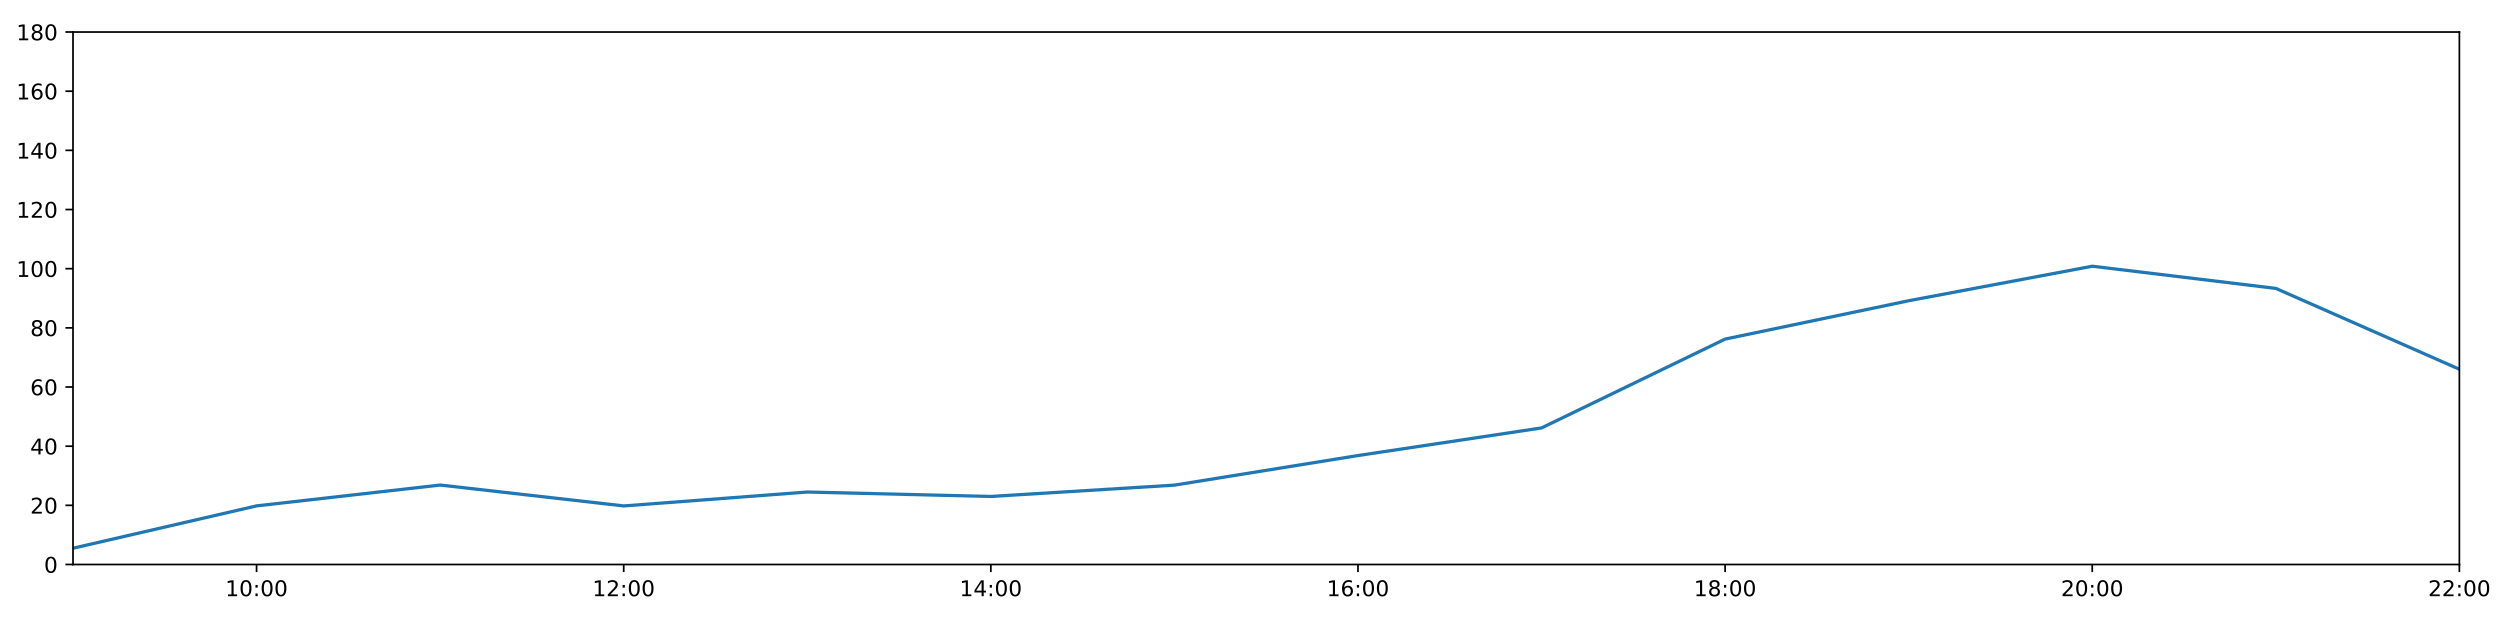
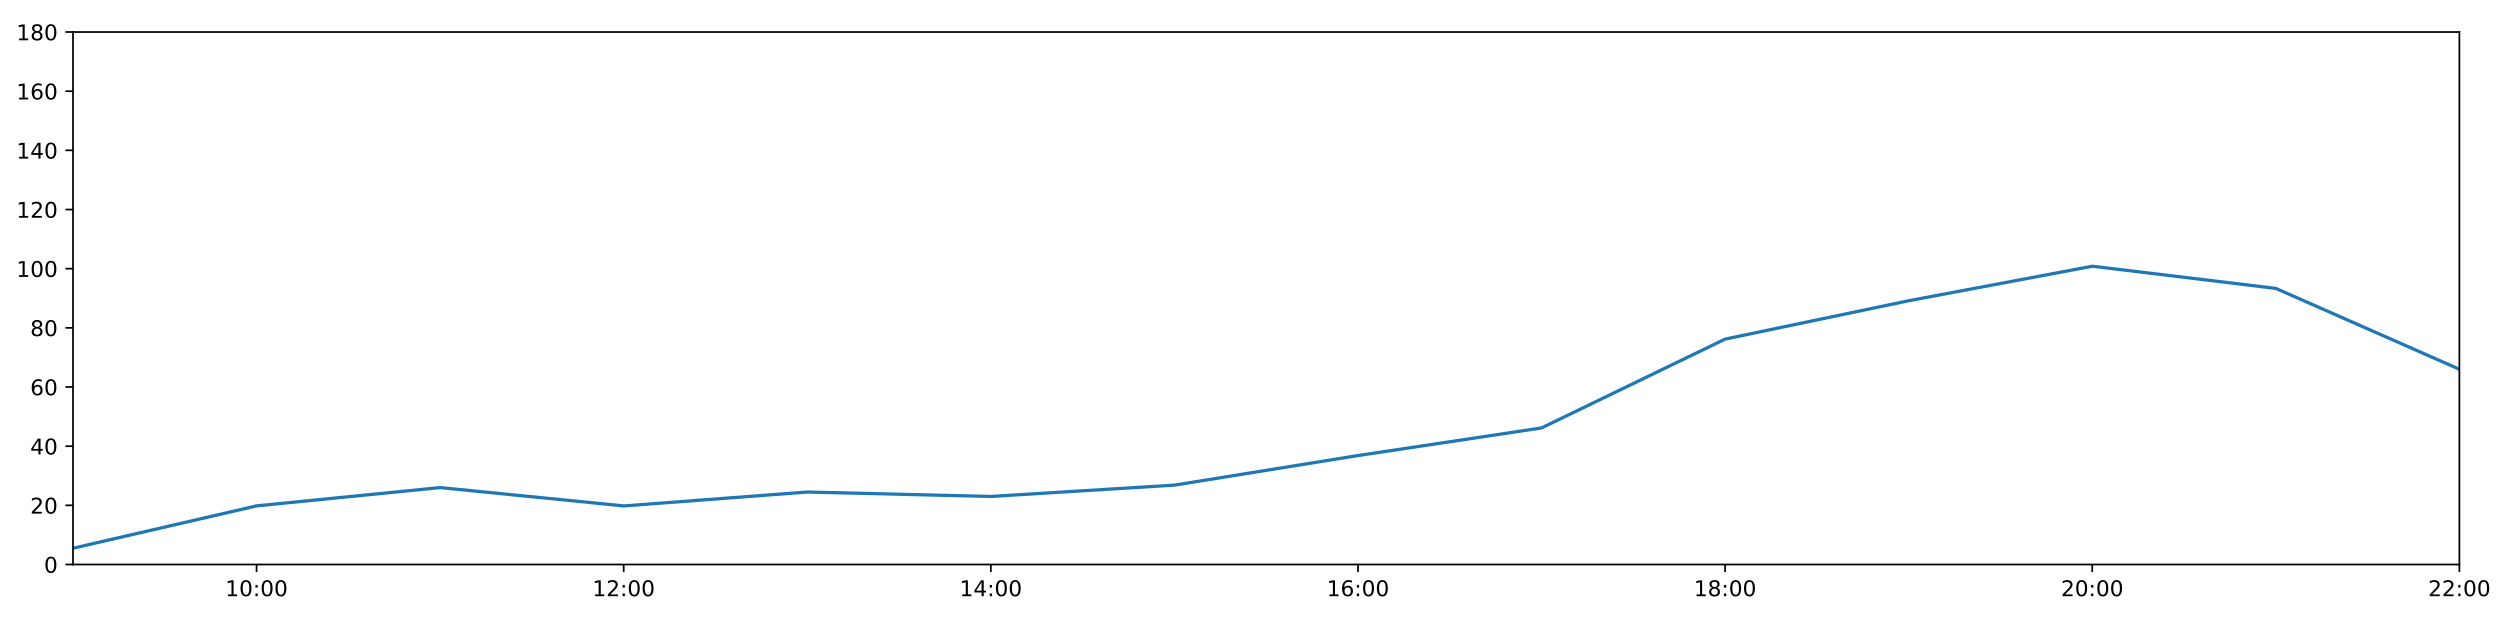
<svg xmlns="http://www.w3.org/2000/svg" xmlns:xlink="http://www.w3.org/1999/xlink" height="288pt" version="1.1" viewBox="0 0 1152 288" width="1152pt">
  <defs>
    <style type="text/css">
*{stroke-linecap:butt;stroke-linejoin:round;}
  </style>
  </defs>
  <g id="figure_1">
    <g id="patch_1">
      <path d="M 0 288  L 1152 288  L 1152 0  L 0 0  z " style="fill:#ffffff;" />
    </g>
    <g id="axes_1">
      <g id="patch_2">
        <path d="M 33.64 260.12  L 1133.28 260.12  L 1133.28 14.76  L 33.64 14.76  z " style="fill:#ffffff;" />
      </g>
      <g id="matplotlib.axis_1">
        <g id="xtick_1">
          <g id="line2d_1">
            <defs>
-               <path d="M 0 0  L 0 3.5  " id="md2a2d3c11a" style="stroke:#000000;stroke-width:0.8;" />
-             </defs>
-             <g>
-               <use style="stroke:#000000;stroke-width:0.8;" x="118.228" xlink:href="#md2a2d3c11a" y="260.12" />
+               <path d="M 0 0  L 0 3.5  " id="m2f1f0e55da" style="stroke:#000000;stroke-width:0.8;" />
+             </defs>
+             <g>
+               <use style="stroke:#000000;stroke-width:0.8;" x="118.228" xlink:href="#m2f1f0e55da" y="260.12" />
            </g>
          </g>
          <g id="text_1">
            <defs>
              <path d="M 12.406 8.297  L 28.516 8.297  L 28.516 63.922  L 10.984 60.406  L 10.984 69.391  L 28.422 72.906  L 38.281 72.906  L 38.281 8.297  L 54.391 8.297  L 54.391 0  L 12.406 0  z " id="DejaVuSans-49" />
              <path d="M 31.781 66.406  Q 24.172 66.406 20.328 58.906  Q 16.5 51.422 16.5 36.375  Q 16.5 21.391 20.328 13.891  Q 24.172 6.391 31.781 6.391  Q 39.453 6.391 43.281 13.891  Q 47.125 21.391 47.125 36.375  Q 47.125 51.422 43.281 58.906  Q 39.453 66.406 31.781 66.406  z M 31.781 74.219  Q 44.047 74.219 50.516 64.516  Q 56.984 54.828 56.984 36.375  Q 56.984 17.969 50.516 8.266  Q 44.047 -1.422 31.781 -1.422  Q 19.531 -1.422 13.062 8.266  Q 6.594 17.969 6.594 36.375  Q 6.594 54.828 13.062 64.516  Q 19.531 74.219 31.781 74.219  z " id="DejaVuSans-48" />
              <path d="M 11.719 12.406  L 22.016 12.406  L 22.016 0  L 11.719 0  z M 11.719 51.703  L 22.016 51.703  L 22.016 39.312  L 11.719 39.312  z " id="DejaVuSans-58" />
            </defs>
            <g transform="translate(103.8183 274.7184)scale(0.1 -0.1)">
              <use xlink:href="#DejaVuSans-49" />
              <use x="63.623" xlink:href="#DejaVuSans-48" />
              <use x="127.246" xlink:href="#DejaVuSans-58" />
              <use x="160.938" xlink:href="#DejaVuSans-48" />
              <use x="224.561" xlink:href="#DejaVuSans-48" />
            </g>
          </g>
        </g>
        <g id="xtick_2">
          <g id="line2d_2">
            <g>
-               <use style="stroke:#000000;stroke-width:0.8;" x="287.403" xlink:href="#md2a2d3c11a" y="260.12" />
+               <use style="stroke:#000000;stroke-width:0.8;" x="287.403" xlink:href="#m2f1f0e55da" y="260.12" />
            </g>
          </g>
          <g id="text_2">
            <defs>
              <path d="M 19.188 8.297  L 53.609 8.297  L 53.609 0  L 7.328 0  L 7.328 8.297  Q 12.938 14.109 22.625 23.891  Q 32.328 33.688 34.812 36.531  Q 39.547 41.844 41.422 45.531  Q 43.312 49.219 43.312 52.781  Q 43.312 58.594 39.234 62.25  Q 35.156 65.922 28.609 65.922  Q 23.969 65.922 18.812 64.312  Q 13.672 62.703 7.812 59.422  L 7.812 69.391  Q 13.766 71.781 18.938 73  Q 24.125 74.219 28.422 74.219  Q 39.75 74.219 46.484 68.547  Q 53.219 62.891 53.219 53.422  Q 53.219 48.922 51.531 44.891  Q 49.859 40.875 45.406 35.406  Q 44.188 33.984 37.641 27.219  Q 31.109 20.453 19.188 8.297  z " id="DejaVuSans-50" />
            </defs>
            <g transform="translate(272.9937 274.7184)scale(0.1 -0.1)">
              <use xlink:href="#DejaVuSans-49" />
              <use x="63.623" xlink:href="#DejaVuSans-50" />
              <use x="127.246" xlink:href="#DejaVuSans-58" />
              <use x="160.938" xlink:href="#DejaVuSans-48" />
              <use x="224.561" xlink:href="#DejaVuSans-48" />
            </g>
          </g>
        </g>
        <g id="xtick_3">
          <g id="line2d_3">
            <g>
-               <use style="stroke:#000000;stroke-width:0.8;" x="456.578" xlink:href="#md2a2d3c11a" y="260.12" />
+               <use style="stroke:#000000;stroke-width:0.8;" x="456.578" xlink:href="#m2f1f0e55da" y="260.12" />
            </g>
          </g>
          <g id="text_3">
            <defs>
              <path d="M 37.797 64.312  L 12.891 25.391  L 37.797 25.391  z M 35.203 72.906  L 47.609 72.906  L 47.609 25.391  L 58.016 25.391  L 58.016 17.188  L 47.609 17.188  L 47.609 0  L 37.797 0  L 37.797 17.188  L 4.891 17.188  L 4.891 26.703  z " id="DejaVuSans-52" />
            </defs>
            <g transform="translate(442.1691 274.7184)scale(0.1 -0.1)">
              <use xlink:href="#DejaVuSans-49" />
              <use x="63.623" xlink:href="#DejaVuSans-52" />
              <use x="127.246" xlink:href="#DejaVuSans-58" />
              <use x="160.938" xlink:href="#DejaVuSans-48" />
              <use x="224.561" xlink:href="#DejaVuSans-48" />
            </g>
          </g>
        </g>
        <g id="xtick_4">
          <g id="line2d_4">
            <g>
-               <use style="stroke:#000000;stroke-width:0.8;" x="625.754" xlink:href="#md2a2d3c11a" y="260.12" />
+               <use style="stroke:#000000;stroke-width:0.8;" x="625.754" xlink:href="#m2f1f0e55da" y="260.12" />
            </g>
          </g>
          <g id="text_4">
            <defs>
              <path d="M 33.016 40.375  Q 26.375 40.375 22.484 35.828  Q 18.609 31.297 18.609 23.391  Q 18.609 15.531 22.484 10.953  Q 26.375 6.391 33.016 6.391  Q 39.656 6.391 43.531 10.953  Q 47.406 15.531 47.406 23.391  Q 47.406 31.297 43.531 35.828  Q 39.656 40.375 33.016 40.375  z M 52.594 71.297  L 52.594 62.312  Q 48.875 64.062 45.094 64.984  Q 41.312 65.922 37.594 65.922  Q 27.828 65.922 22.672 59.328  Q 17.531 52.734 16.797 39.406  Q 19.672 43.656 24.016 45.922  Q 28.375 48.188 33.594 48.188  Q 44.578 48.188 50.953 41.516  Q 57.328 34.859 57.328 23.391  Q 57.328 12.156 50.688 5.359  Q 44.047 -1.422 33.016 -1.422  Q 20.359 -1.422 13.672 8.266  Q 6.984 17.969 6.984 36.375  Q 6.984 53.656 15.188 63.938  Q 23.391 74.219 37.203 74.219  Q 40.922 74.219 44.703 73.484  Q 48.484 72.75 52.594 71.297  z " id="DejaVuSans-54" />
            </defs>
            <g transform="translate(611.3445 274.7184)scale(0.1 -0.1)">
              <use xlink:href="#DejaVuSans-49" />
              <use x="63.623" xlink:href="#DejaVuSans-54" />
              <use x="127.246" xlink:href="#DejaVuSans-58" />
              <use x="160.938" xlink:href="#DejaVuSans-48" />
              <use x="224.561" xlink:href="#DejaVuSans-48" />
            </g>
          </g>
        </g>
        <g id="xtick_5">
          <g id="line2d_5">
            <g>
-               <use style="stroke:#000000;stroke-width:0.8;" x="794.929" xlink:href="#md2a2d3c11a" y="260.12" />
+               <use style="stroke:#000000;stroke-width:0.8;" x="794.929" xlink:href="#m2f1f0e55da" y="260.12" />
            </g>
          </g>
          <g id="text_5">
            <defs>
              <path d="M 31.781 34.625  Q 24.75 34.625 20.719 30.859  Q 16.703 27.094 16.703 20.516  Q 16.703 13.922 20.719 10.156  Q 24.75 6.391 31.781 6.391  Q 38.812 6.391 42.859 10.172  Q 46.922 13.969 46.922 20.516  Q 46.922 27.094 42.891 30.859  Q 38.875 34.625 31.781 34.625  z M 21.922 38.812  Q 15.578 40.375 12.031 44.719  Q 8.5 49.078 8.5 55.328  Q 8.5 64.062 14.719 69.141  Q 20.953 74.219 31.781 74.219  Q 42.672 74.219 48.875 69.141  Q 55.078 64.062 55.078 55.328  Q 55.078 49.078 51.531 44.719  Q 48 40.375 41.703 38.812  Q 48.828 37.156 52.797 32.312  Q 56.781 27.484 56.781 20.516  Q 56.781 9.906 50.312 4.234  Q 43.844 -1.422 31.781 -1.422  Q 19.734 -1.422 13.25 4.234  Q 6.781 9.906 6.781 20.516  Q 6.781 27.484 10.781 32.312  Q 14.797 37.156 21.922 38.812  z M 18.312 54.391  Q 18.312 48.734 21.844 45.562  Q 25.391 42.391 31.781 42.391  Q 38.141 42.391 41.719 45.562  Q 45.312 48.734 45.312 54.391  Q 45.312 60.062 41.719 63.234  Q 38.141 66.406 31.781 66.406  Q 25.391 66.406 21.844 63.234  Q 18.312 60.062 18.312 54.391  z " id="DejaVuSans-56" />
            </defs>
            <g transform="translate(780.5199 274.7184)scale(0.1 -0.1)">
              <use xlink:href="#DejaVuSans-49" />
              <use x="63.623" xlink:href="#DejaVuSans-56" />
              <use x="127.246" xlink:href="#DejaVuSans-58" />
              <use x="160.938" xlink:href="#DejaVuSans-48" />
              <use x="224.561" xlink:href="#DejaVuSans-48" />
            </g>
          </g>
        </g>
        <g id="xtick_6">
          <g id="line2d_6">
            <g>
-               <use style="stroke:#000000;stroke-width:0.8;" x="964.105" xlink:href="#md2a2d3c11a" y="260.12" />
+               <use style="stroke:#000000;stroke-width:0.8;" x="964.105" xlink:href="#m2f1f0e55da" y="260.12" />
            </g>
          </g>
          <g id="text_6">
            <g transform="translate(949.6952 274.7184)scale(0.1 -0.1)">
              <use xlink:href="#DejaVuSans-50" />
              <use x="63.623" xlink:href="#DejaVuSans-48" />
              <use x="127.246" xlink:href="#DejaVuSans-58" />
              <use x="160.938" xlink:href="#DejaVuSans-48" />
              <use x="224.561" xlink:href="#DejaVuSans-48" />
            </g>
          </g>
        </g>
        <g id="xtick_7">
          <g id="line2d_7">
            <g>
-               <use style="stroke:#000000;stroke-width:0.8;" x="1133.28" xlink:href="#md2a2d3c11a" y="260.12" />
+               <use style="stroke:#000000;stroke-width:0.8;" x="1133.28" xlink:href="#m2f1f0e55da" y="260.12" />
            </g>
          </g>
          <g id="text_7">
            <g transform="translate(1118.871 274.7184)scale(0.1 -0.1)">
              <use xlink:href="#DejaVuSans-50" />
              <use x="63.623" xlink:href="#DejaVuSans-50" />
              <use x="127.246" xlink:href="#DejaVuSans-58" />
              <use x="160.938" xlink:href="#DejaVuSans-48" />
              <use x="224.561" xlink:href="#DejaVuSans-48" />
            </g>
          </g>
        </g>
      </g>
      <g id="matplotlib.axis_2">
        <g id="ytick_1">
          <g id="line2d_8">
            <defs>
-               <path d="M 0 0  L -3.5 0  " id="m7dc791b288" style="stroke:#000000;stroke-width:0.8;" />
-             </defs>
-             <g>
-               <use style="stroke:#000000;stroke-width:0.8;" x="33.64" xlink:href="#m7dc791b288" y="260.12" />
+               <path d="M 0 0  L -3.5 0  " id="m801662ba21" style="stroke:#000000;stroke-width:0.8;" />
+             </defs>
+             <g>
+               <use style="stroke:#000000;stroke-width:0.8;" x="33.64" xlink:href="#m801662ba21" y="260.12" />
            </g>
          </g>
          <g id="text_8">
            <g transform="translate(20.2775 263.9192)scale(0.1 -0.1)">
              <use xlink:href="#DejaVuSans-48" />
            </g>
          </g>
        </g>
        <g id="ytick_2">
          <g id="line2d_9">
            <g>
-               <use style="stroke:#000000;stroke-width:0.8;" x="33.64" xlink:href="#m7dc791b288" y="232.858" />
+               <use style="stroke:#000000;stroke-width:0.8;" x="33.64" xlink:href="#m801662ba21" y="232.858" />
            </g>
          </g>
          <g id="text_9">
            <g transform="translate(13.915 236.657)scale(0.1 -0.1)">
              <use xlink:href="#DejaVuSans-50" />
              <use x="63.623" xlink:href="#DejaVuSans-48" />
            </g>
          </g>
        </g>
        <g id="ytick_3">
          <g id="line2d_10">
            <g>
-               <use style="stroke:#000000;stroke-width:0.8;" x="33.64" xlink:href="#m7dc791b288" y="205.596" />
+               <use style="stroke:#000000;stroke-width:0.8;" x="33.64" xlink:href="#m801662ba21" y="205.596" />
            </g>
          </g>
          <g id="text_10">
            <g transform="translate(13.915 209.3948)scale(0.1 -0.1)">
              <use xlink:href="#DejaVuSans-52" />
              <use x="63.623" xlink:href="#DejaVuSans-48" />
            </g>
          </g>
        </g>
        <g id="ytick_4">
          <g id="line2d_11">
            <g>
-               <use style="stroke:#000000;stroke-width:0.8;" x="33.64" xlink:href="#m7dc791b288" y="178.333" />
+               <use style="stroke:#000000;stroke-width:0.8;" x="33.64" xlink:href="#m801662ba21" y="178.333" />
            </g>
          </g>
          <g id="text_11">
            <g transform="translate(13.915 182.1326)scale(0.1 -0.1)">
              <use xlink:href="#DejaVuSans-54" />
              <use x="63.623" xlink:href="#DejaVuSans-48" />
            </g>
          </g>
        </g>
        <g id="ytick_5">
          <g id="line2d_12">
            <g>
-               <use style="stroke:#000000;stroke-width:0.8;" x="33.64" xlink:href="#m7dc791b288" y="151.071" />
+               <use style="stroke:#000000;stroke-width:0.8;" x="33.64" xlink:href="#m801662ba21" y="151.071" />
            </g>
          </g>
          <g id="text_12">
            <g transform="translate(13.915 154.8703)scale(0.1 -0.1)">
              <use xlink:href="#DejaVuSans-56" />
              <use x="63.623" xlink:href="#DejaVuSans-48" />
            </g>
          </g>
        </g>
        <g id="ytick_6">
          <g id="line2d_13">
            <g>
-               <use style="stroke:#000000;stroke-width:0.8;" x="33.64" xlink:href="#m7dc791b288" y="123.809" />
+               <use style="stroke:#000000;stroke-width:0.8;" x="33.64" xlink:href="#m801662ba21" y="123.809" />
            </g>
          </g>
          <g id="text_13">
            <g transform="translate(7.5525 127.6081)scale(0.1 -0.1)">
              <use xlink:href="#DejaVuSans-49" />
              <use x="63.623" xlink:href="#DejaVuSans-48" />
              <use x="127.246" xlink:href="#DejaVuSans-48" />
            </g>
          </g>
        </g>
        <g id="ytick_7">
          <g id="line2d_14">
            <g>
-               <use style="stroke:#000000;stroke-width:0.8;" x="33.64" xlink:href="#m7dc791b288" y="96.547" />
+               <use style="stroke:#000000;stroke-width:0.8;" x="33.64" xlink:href="#m801662ba21" y="96.547" />
            </g>
          </g>
          <g id="text_14">
            <g transform="translate(7.5525 100.3459)scale(0.1 -0.1)">
              <use xlink:href="#DejaVuSans-49" />
              <use x="63.623" xlink:href="#DejaVuSans-50" />
              <use x="127.246" xlink:href="#DejaVuSans-48" />
            </g>
          </g>
        </g>
        <g id="ytick_8">
          <g id="line2d_15">
            <g>
-               <use style="stroke:#000000;stroke-width:0.8;" x="33.64" xlink:href="#m7dc791b288" y="69.284" />
+               <use style="stroke:#000000;stroke-width:0.8;" x="33.64" xlink:href="#m801662ba21" y="69.284" />
            </g>
          </g>
          <g id="text_15">
            <g transform="translate(7.5525 73.08366)scale(0.1 -0.1)">
              <use xlink:href="#DejaVuSans-49" />
              <use x="63.623" xlink:href="#DejaVuSans-52" />
              <use x="127.246" xlink:href="#DejaVuSans-48" />
            </g>
          </g>
        </g>
        <g id="ytick_9">
          <g id="line2d_16">
            <g>
-               <use style="stroke:#000000;stroke-width:0.8;" x="33.64" xlink:href="#m7dc791b288" y="42.022" />
+               <use style="stroke:#000000;stroke-width:0.8;" x="33.64" xlink:href="#m801662ba21" y="42.022" />
            </g>
          </g>
          <g id="text_16">
            <g transform="translate(7.5525 45.82144)scale(0.1 -0.1)">
              <use xlink:href="#DejaVuSans-49" />
              <use x="63.623" xlink:href="#DejaVuSans-54" />
              <use x="127.246" xlink:href="#DejaVuSans-48" />
            </g>
          </g>
        </g>
        <g id="ytick_10">
          <g id="line2d_17">
            <g>
-               <use style="stroke:#000000;stroke-width:0.8;" x="33.64" xlink:href="#m7dc791b288" y="14.76" />
+               <use style="stroke:#000000;stroke-width:0.8;" x="33.64" xlink:href="#m801662ba21" y="14.76" />
            </g>
          </g>
          <g id="text_17">
            <g transform="translate(7.5525 18.55922)scale(0.1 -0.1)">
              <use xlink:href="#DejaVuSans-49" />
              <use x="63.623" xlink:href="#DejaVuSans-56" />
              <use x="127.246" xlink:href="#DejaVuSans-48" />
            </g>
          </g>
        </g>
      </g>
      <g id="line2d_18">
-         <path clip-path="url(#p24d0cc8369)" d="M 33.64 252.623  L 118.228 233.106  L 202.815 223.511  L 287.403 233.13  L 371.991 226.724  L 456.578 228.768  L 541.166 223.543  L 625.754 209.912  L 710.342 197.19  L 794.929 156.251  L 879.517 138.576  L 964.105 122.673  L 1048.692 132.896  L 1133.28 170.155  " style="fill:none;stroke:#1f77b4;stroke-linecap:square;stroke-width:1.5;" />
+         <path clip-path="url(#p9ffbf86d90)" d="M 33.64 252.623  L 118.228 233.106  L 202.815 224.679  L 287.403 233.13  L 371.991 226.724  L 456.578 228.768  L 541.166 223.543  L 625.754 209.912  L 710.342 197.19  L 794.929 156.251  L 879.517 138.576  L 964.105 122.673  L 1048.692 132.896  L 1133.28 170.155  " style="fill:none;stroke:#1f77b4;stroke-linecap:square;stroke-width:1.5;" />
      </g>
      <g id="patch_3">
        <path d="M 33.64 260.12  L 33.64 14.76  " style="fill:none;stroke:#000000;stroke-linecap:square;stroke-linejoin:miter;stroke-width:0.8;" />
      </g>
      <g id="patch_4">
        <path d="M 1133.28 260.12  L 1133.28 14.76  " style="fill:none;stroke:#000000;stroke-linecap:square;stroke-linejoin:miter;stroke-width:0.8;" />
      </g>
      <g id="patch_5">
        <path d="M 33.64 260.12  L 1133.28 260.12  " style="fill:none;stroke:#000000;stroke-linecap:square;stroke-linejoin:miter;stroke-width:0.8;" />
      </g>
      <g id="patch_6">
        <path d="M 33.64 14.76  L 1133.28 14.76  " style="fill:none;stroke:#000000;stroke-linecap:square;stroke-linejoin:miter;stroke-width:0.8;" />
      </g>
    </g>
  </g>
  <defs>
-     <clipPath id="p24d0cc8369">
+     <clipPath id="p9ffbf86d90">
      <rect height="245.36" width="1099.64" x="33.64" y="14.76" />
    </clipPath>
  </defs>
</svg>
